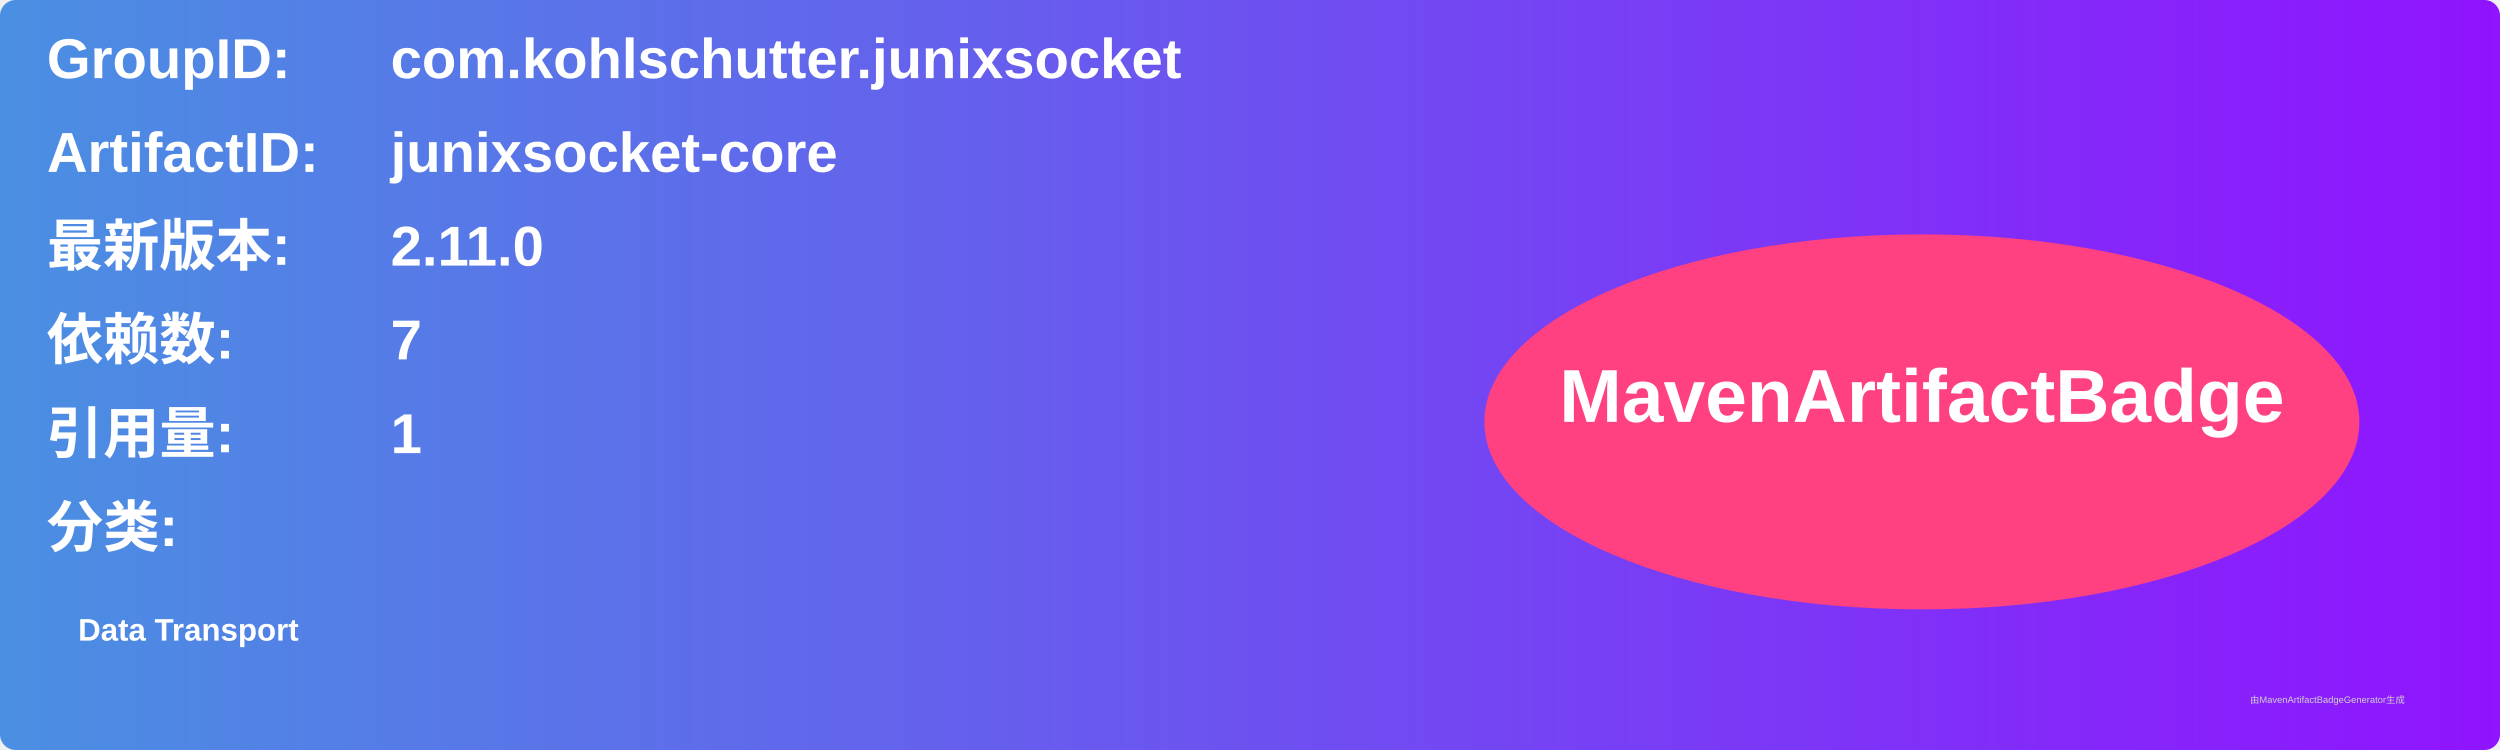
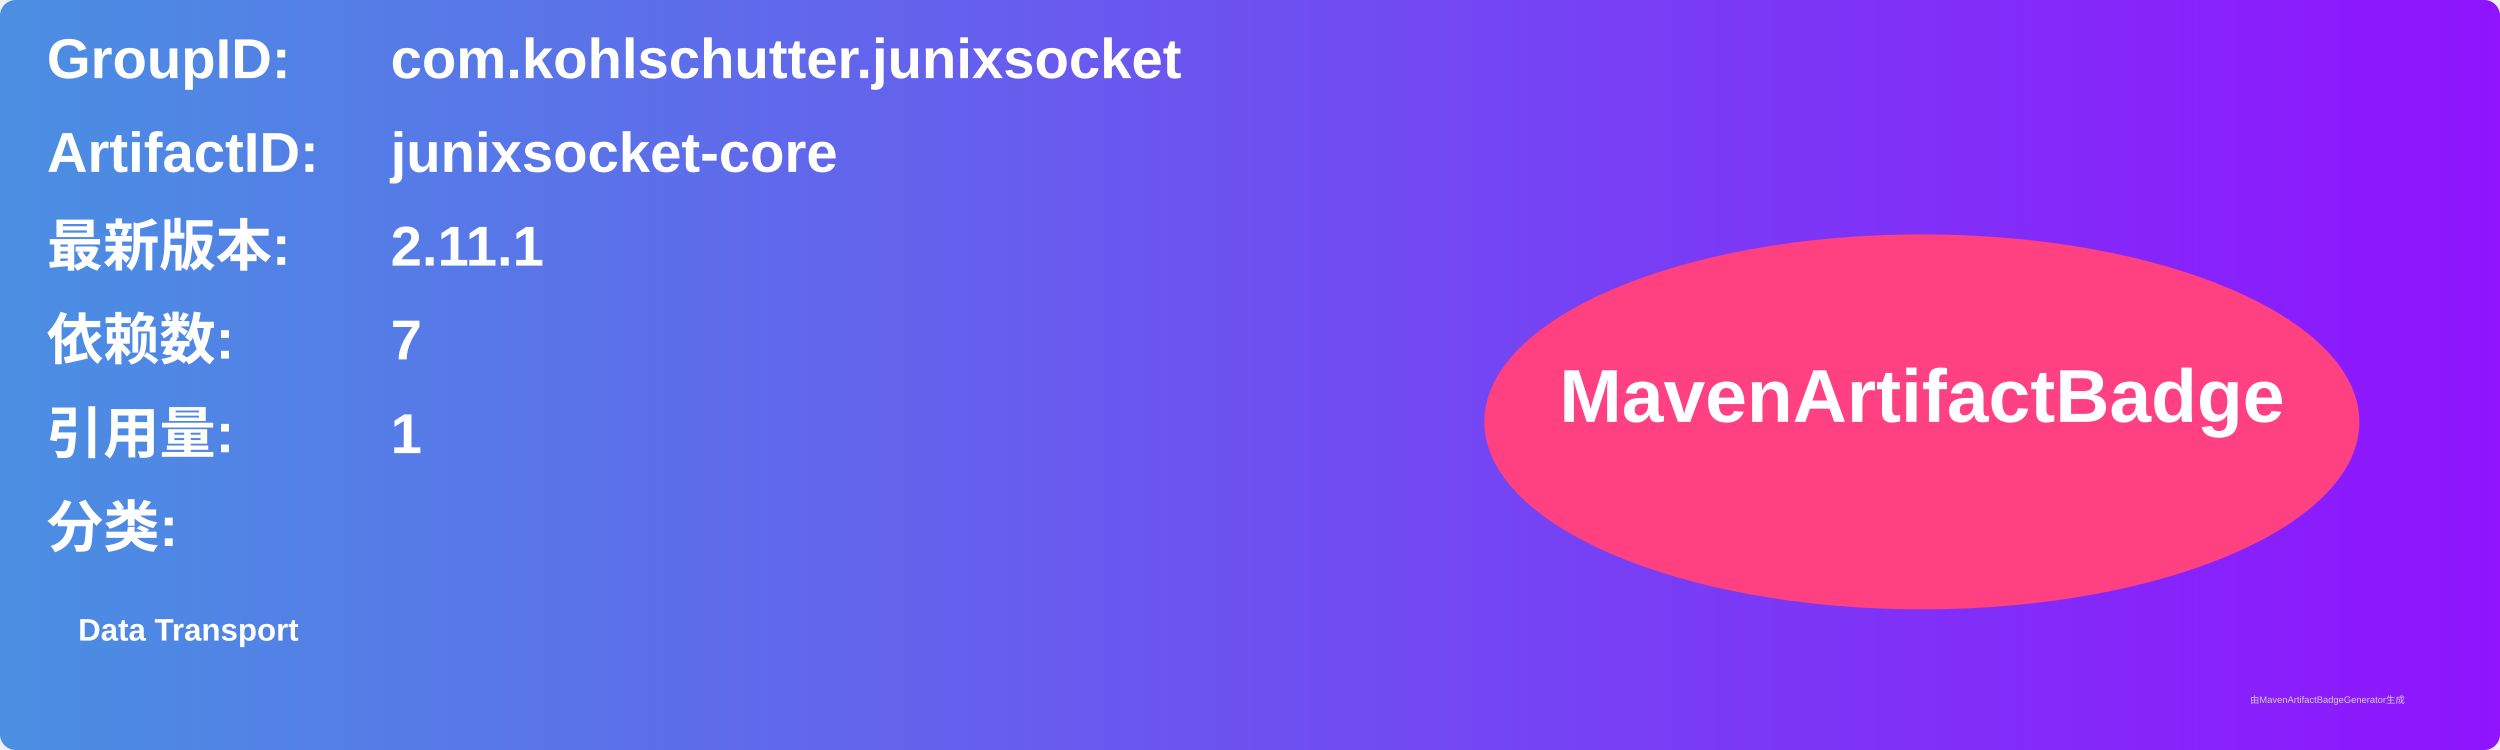
<svg xmlns="http://www.w3.org/2000/svg" width="800" height="240" viewBox="0 0 800 240">
  <linearGradient id="grad" x1="0%" y1="0%" x2="100%" y2="0%">
    <stop offset="0%" stop-color="#4a90e2" />
    <stop offset="100%" stop-color="#9013fe" />
  </linearGradient>
  <rect width="100%" height="100%" rx="5" ry="5" fill="url(#grad)" />
  <g transform="translate(15, 15)">
    <text x="0" y="10" font-family="Arial" font-size="18" fill="white" font-weight="bold" width="260">GroupID:</text>
    <text x="110" y="10" font-family="Arial" font-size="18" fill="white" font-weight="bold" width="460">com.kohlschutter.junixsocket</text>
    <text x="0" y="40" font-family="Arial" font-size="18" fill="white" font-weight="bold" width="260">ArtifactID:</text>
    <text x="110" y="40" font-family="Arial" font-size="18" fill="white" font-weight="bold" width="460">junixsocket-core</text>
    <text x="0" y="70" font-family="Arial" font-size="18" fill="white" font-weight="bold">最新版本:</text>
    <text x="110" y="70" font-family="Arial" font-size="18" fill="white" font-weight="bold">
-       <tspan font-weight="bold">2.11.0</tspan>
+       <tspan font-weight="bold">2.11.1</tspan>
    </text>
    <text x="0" y="100" font-family="Arial" font-size="18" fill="white" font-weight="bold">依赖数: </text>
    <text x="110" y="100" font-family="Arial" font-size="18" fill="white">
      <tspan font-weight="bold">7</tspan>
    </text>
    <text x="0" y="130" font-family="Arial" font-size="18" fill="white" font-weight="bold">引用量: </text>
    <text x="110" y="130" font-family="Arial" font-size="18" fill="white">
      <tspan font-weight="bold">1</tspan>
    </text>
    <text x="0" y="160" font-family="Arial" font-size="18" fill="white" font-weight="bold">分类:</text>
    <text x="10" y="190" font-family="Arial" font-size="10" fill="white">
      <tspan font-weight="bold">Data Transport</tspan>
    </text>
    <ellipse cx="600" cy="120" rx="140" ry="60" fill="#ff4081" />
    <text x="600" y="120" text-anchor="middle" font-family="Arial" font-size="24" fill="white" font-weight="bold">MavenArtifactBadge</text>
  </g>
  <text x="720" y="225" font-family="Arial" font-size="3" fill="#d0d0d0">由MavenArtifactBadgeGenerator生成</text>
</svg>
